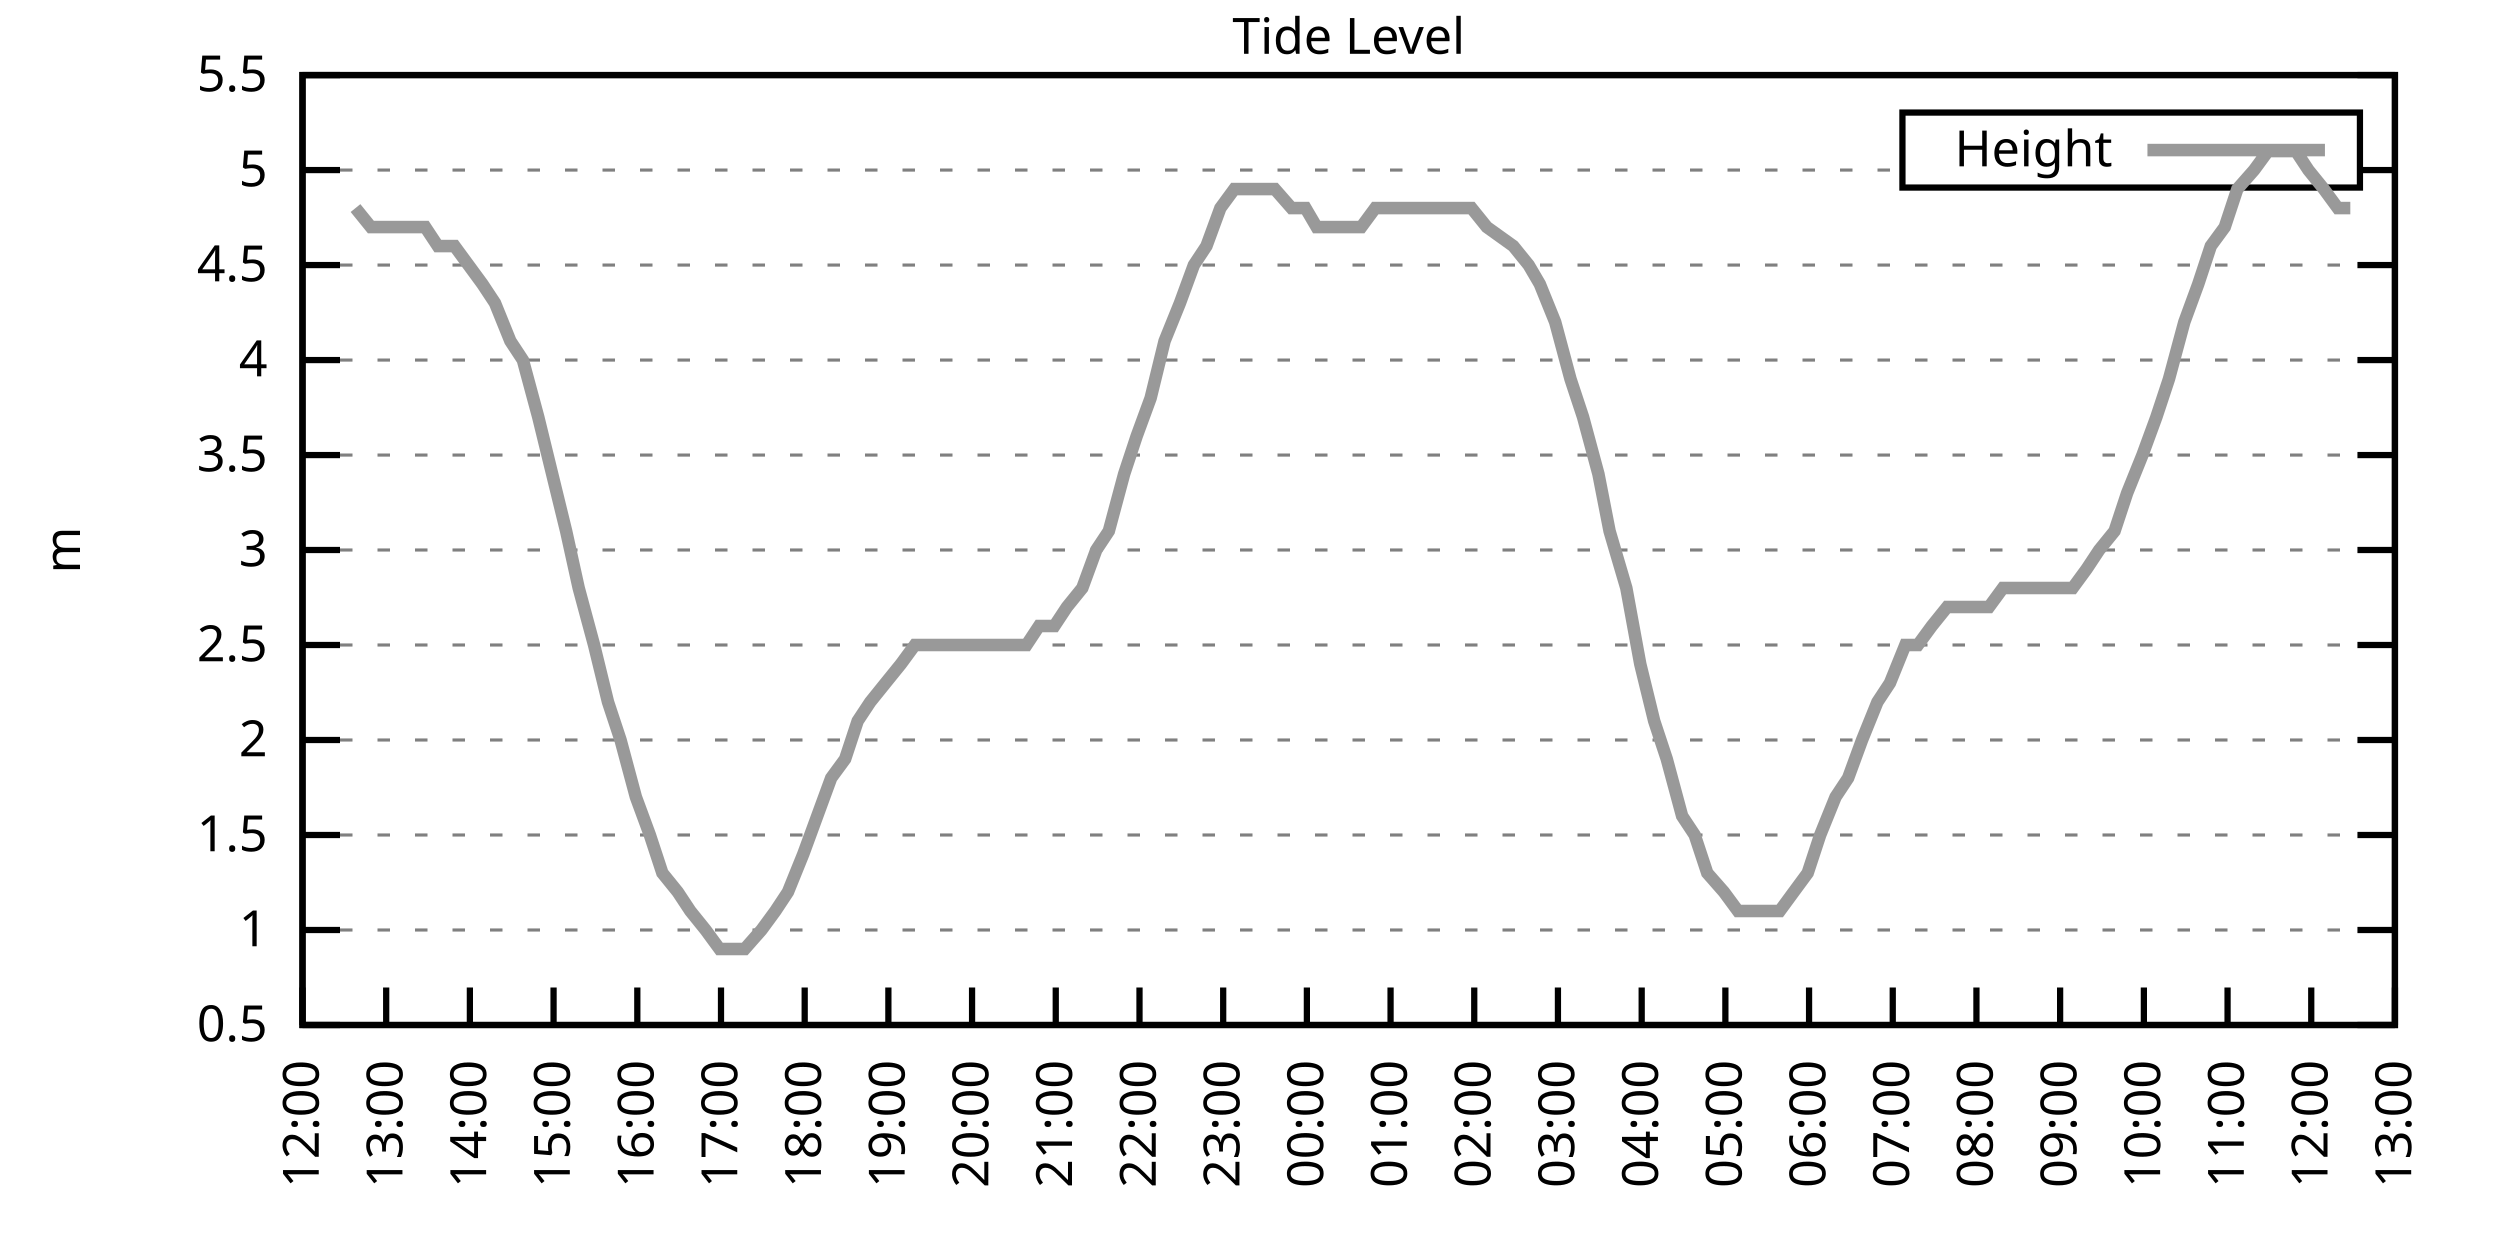
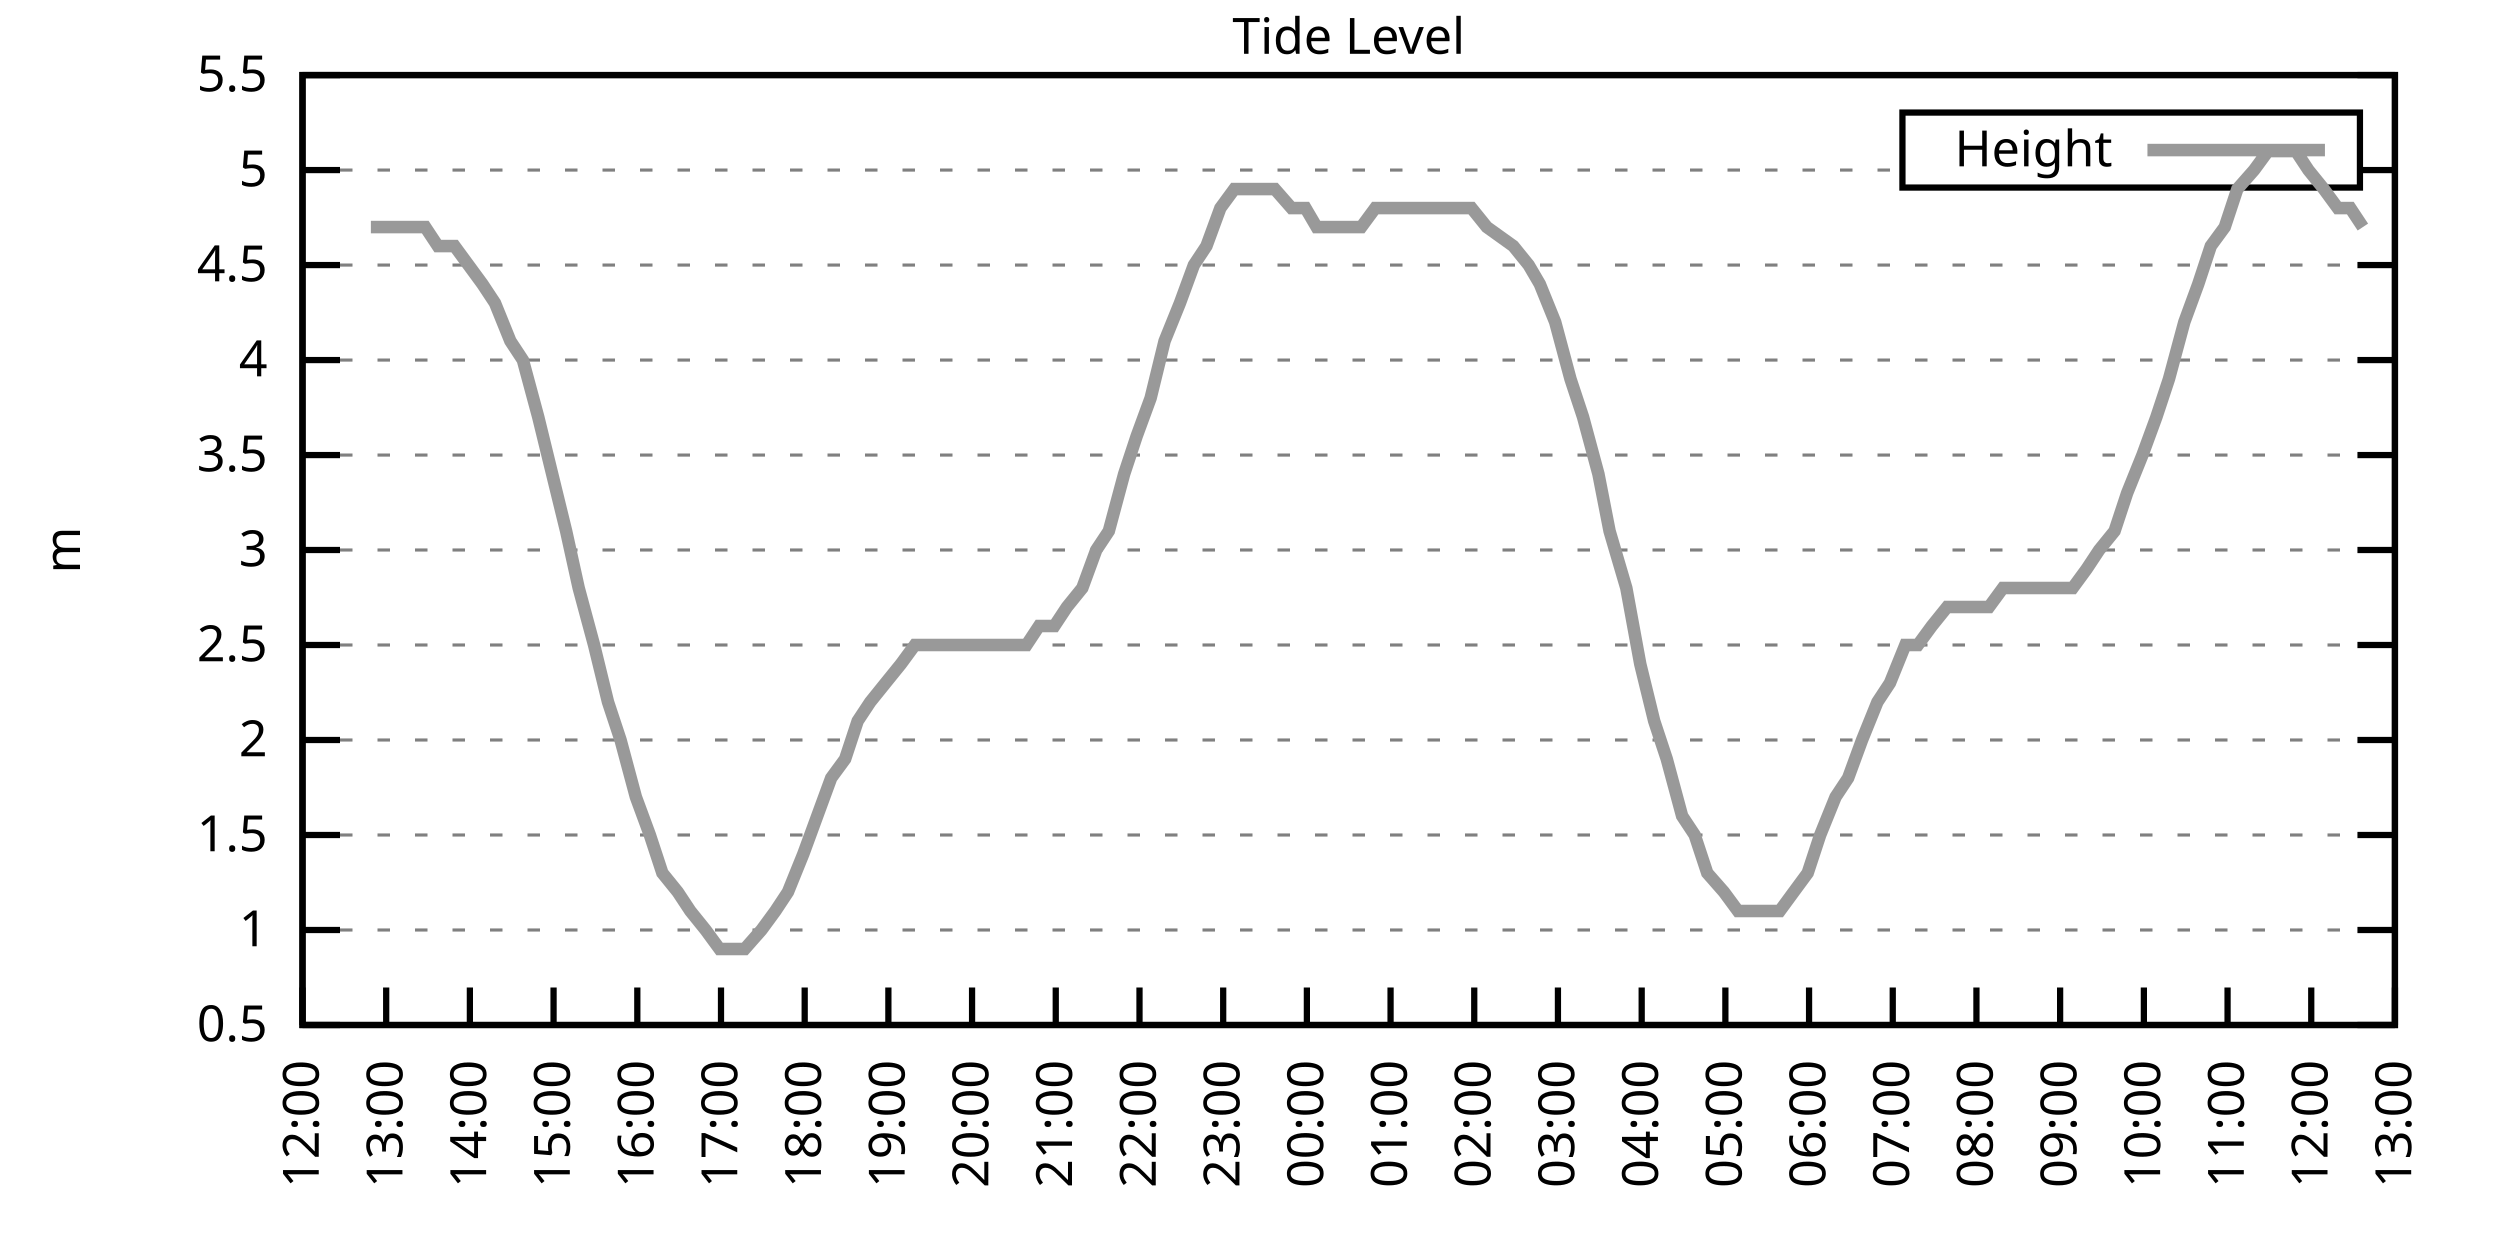
<svg xmlns="http://www.w3.org/2000/svg" xmlns:xlink="http://www.w3.org/1999/xlink" width="400" height="200" viewBox="0 0 400 200">
  <g id="gnuplot_canvas">
    <rect x="0" y="0" width="400" height="200" fill="none" />
    <defs>
      <circle id="gpDot" r="0.5" stroke-width="0.5" stroke="currentColor" />
      <path id="gpPt0" stroke-width="0.333" stroke="currentColor" d="M-1,0 h2 M0,-1 v2" />
      <path id="gpPt1" stroke-width="0.333" stroke="currentColor" d="M-1,-1 L1,1 M1,-1 L-1,1" />
      <path id="gpPt2" stroke-width="0.333" stroke="currentColor" d="M-1,0 L1,0 M0,-1 L0,1 M-1,-1 L1,1 M-1,1 L1,-1" />
      <rect id="gpPt3" stroke-width="0.333" stroke="currentColor" x="-1" y="-1" width="2" height="2" />
      <rect id="gpPt4" stroke-width="0.333" stroke="currentColor" fill="currentColor" x="-1" y="-1" width="2" height="2" />
      <circle id="gpPt5" stroke-width="0.333" stroke="currentColor" cx="0" cy="0" r="1" />
      <use xlink:href="#gpPt5" id="gpPt6" fill="currentColor" stroke="none" />
      <path id="gpPt7" stroke-width="0.333" stroke="currentColor" d="M0,-1.33 L-1.33,0.67 L1.33,0.67 z" />
      <use xlink:href="#gpPt7" id="gpPt8" fill="currentColor" stroke="none" />
      <use xlink:href="#gpPt7" id="gpPt9" stroke="currentColor" transform="rotate(180)" />
      <use xlink:href="#gpPt9" id="gpPt10" fill="currentColor" stroke="none" />
      <use xlink:href="#gpPt3" id="gpPt11" stroke="currentColor" transform="rotate(45)" />
      <use xlink:href="#gpPt11" id="gpPt12" fill="currentColor" stroke="none" />
      <path id="gpPt13" stroke-width="0.333" stroke="currentColor" d="M0,1.330 L1.265,0.411 L0.782,-1.067 L-0.782,-1.076 L-1.265,0.411 z" />
      <use xlink:href="#gpPt13" id="gpPt14" fill="currentColor" stroke="none" />
      <filter id="textbox" filterUnits="objectBoundingBox" x="0" y="0" height="1" width="1">
        <feFlood flood-color="white" flood-opacity="1" result="bgnd" />
        <feComposite in="SourceGraphic" in2="bgnd" operator="atop" />
      </filter>
      <filter id="greybox" filterUnits="objectBoundingBox" x="0" y="0" height="1" width="1">
        <feFlood flood-color="lightgrey" flood-opacity="1" result="grey" />
        <feComposite in="SourceGraphic" in2="grey" operator="atop" />
      </filter>
    </defs>
    <g fill="none" color="white" stroke="currentColor" stroke-width="1.00" stroke-linecap="butt" stroke-linejoin="miter">
</g>
    <g fill="none" color="black" stroke="currentColor" stroke-width="1.00" stroke-linecap="butt" stroke-linejoin="miter">
      <g stroke="none" shape-rendering="crispEdges">
        <polygon fill="rgb(255, 255, 255)" points="48.40,164.00 383.18,164.00 383.18,12.02 48.40,12.02 " />
      </g>
    </g>
    <g fill="none" color="black" stroke="currentColor" stroke-width="1.00" stroke-linecap="butt" stroke-linejoin="miter">
</g>
    <g fill="none" color="black" stroke="black" stroke-width="0.50" stroke-linecap="butt" stroke-linejoin="miter">
</g>
    <g fill="none" color="gray" stroke="currentColor" stroke-width="0.50" stroke-linecap="butt" stroke-linejoin="miter">
      <path stroke="gray" stroke-dasharray="2,4" class="gridline" d="M48.40,164.00 L383.19,164.00  " />
    </g>
    <g fill="none" color="gray" stroke="gray" stroke-width="1.00" stroke-linecap="butt" stroke-linejoin="miter">
</g>
    <g fill="none" color="black" stroke="currentColor" stroke-width="1.00" stroke-linecap="butt" stroke-linejoin="miter">
      <path stroke="black" d="M48.40,164.00 L54.40,164.00 M383.19,164.00 L377.19,164.00  " />
      <g transform="translate(42.80,166.60)" stroke="none" fill="black" font-family="Sans" font-size="8.00" text-anchor="end">
        <text>
          <tspan font-family="Sans"> 0.5</tspan>
        </text>
      </g>
    </g>
    <g fill="none" color="black" stroke="currentColor" stroke-width="1.00" stroke-linecap="butt" stroke-linejoin="miter">
</g>
    <g fill="none" color="black" stroke="black" stroke-width="0.50" stroke-linecap="butt" stroke-linejoin="miter">
</g>
    <g fill="none" color="gray" stroke="currentColor" stroke-width="0.50" stroke-linecap="butt" stroke-linejoin="miter">
      <path stroke="gray" stroke-dasharray="2,4" class="gridline" d="M48.40,148.80 L383.19,148.80  " />
    </g>
    <g fill="none" color="gray" stroke="gray" stroke-width="1.00" stroke-linecap="butt" stroke-linejoin="miter">
</g>
    <g fill="none" color="black" stroke="currentColor" stroke-width="1.00" stroke-linecap="butt" stroke-linejoin="miter">
      <path stroke="black" d="M48.40,148.80 L54.40,148.80 M383.19,148.80 L377.19,148.80  " />
      <g transform="translate(42.80,151.40)" stroke="none" fill="black" font-family="Sans" font-size="8.00" text-anchor="end">
        <text>
          <tspan font-family="Sans"> 1</tspan>
        </text>
      </g>
    </g>
    <g fill="none" color="black" stroke="currentColor" stroke-width="1.00" stroke-linecap="butt" stroke-linejoin="miter">
</g>
    <g fill="none" color="black" stroke="black" stroke-width="0.50" stroke-linecap="butt" stroke-linejoin="miter">
</g>
    <g fill="none" color="gray" stroke="currentColor" stroke-width="0.50" stroke-linecap="butt" stroke-linejoin="miter">
      <path stroke="gray" stroke-dasharray="2,4" class="gridline" d="M48.40,133.60 L383.19,133.60  " />
    </g>
    <g fill="none" color="gray" stroke="gray" stroke-width="1.00" stroke-linecap="butt" stroke-linejoin="miter">
</g>
    <g fill="none" color="black" stroke="currentColor" stroke-width="1.00" stroke-linecap="butt" stroke-linejoin="miter">
      <path stroke="black" d="M48.40,133.60 L54.40,133.60 M383.19,133.60 L377.19,133.60  " />
      <g transform="translate(42.80,136.20)" stroke="none" fill="black" font-family="Sans" font-size="8.00" text-anchor="end">
        <text>
          <tspan font-family="Sans"> 1.5</tspan>
        </text>
      </g>
    </g>
    <g fill="none" color="black" stroke="currentColor" stroke-width="1.00" stroke-linecap="butt" stroke-linejoin="miter">
</g>
    <g fill="none" color="black" stroke="black" stroke-width="0.50" stroke-linecap="butt" stroke-linejoin="miter">
</g>
    <g fill="none" color="gray" stroke="currentColor" stroke-width="0.50" stroke-linecap="butt" stroke-linejoin="miter">
      <path stroke="gray" stroke-dasharray="2,4" class="gridline" d="M48.40,118.40 L383.19,118.40  " />
    </g>
    <g fill="none" color="gray" stroke="gray" stroke-width="1.00" stroke-linecap="butt" stroke-linejoin="miter">
</g>
    <g fill="none" color="black" stroke="currentColor" stroke-width="1.00" stroke-linecap="butt" stroke-linejoin="miter">
      <path stroke="black" d="M48.40,118.40 L54.40,118.40 M383.19,118.40 L377.19,118.40  " />
      <g transform="translate(42.80,121.00)" stroke="none" fill="black" font-family="Sans" font-size="8.00" text-anchor="end">
        <text>
          <tspan font-family="Sans"> 2</tspan>
        </text>
      </g>
    </g>
    <g fill="none" color="black" stroke="currentColor" stroke-width="1.00" stroke-linecap="butt" stroke-linejoin="miter">
</g>
    <g fill="none" color="black" stroke="black" stroke-width="0.50" stroke-linecap="butt" stroke-linejoin="miter">
</g>
    <g fill="none" color="gray" stroke="currentColor" stroke-width="0.50" stroke-linecap="butt" stroke-linejoin="miter">
      <path stroke="gray" stroke-dasharray="2,4" class="gridline" d="M48.40,103.20 L383.19,103.20  " />
    </g>
    <g fill="none" color="gray" stroke="gray" stroke-width="1.00" stroke-linecap="butt" stroke-linejoin="miter">
</g>
    <g fill="none" color="black" stroke="currentColor" stroke-width="1.00" stroke-linecap="butt" stroke-linejoin="miter">
      <path stroke="black" d="M48.40,103.20 L54.40,103.20 M383.19,103.20 L377.19,103.20  " />
      <g transform="translate(42.80,105.80)" stroke="none" fill="black" font-family="Sans" font-size="8.00" text-anchor="end">
        <text>
          <tspan font-family="Sans"> 2.5</tspan>
        </text>
      </g>
    </g>
    <g fill="none" color="black" stroke="currentColor" stroke-width="1.00" stroke-linecap="butt" stroke-linejoin="miter">
</g>
    <g fill="none" color="black" stroke="black" stroke-width="0.50" stroke-linecap="butt" stroke-linejoin="miter">
</g>
    <g fill="none" color="gray" stroke="currentColor" stroke-width="0.50" stroke-linecap="butt" stroke-linejoin="miter">
      <path stroke="gray" stroke-dasharray="2,4" class="gridline" d="M48.40,88.00 L383.19,88.00  " />
    </g>
    <g fill="none" color="gray" stroke="gray" stroke-width="1.00" stroke-linecap="butt" stroke-linejoin="miter">
</g>
    <g fill="none" color="black" stroke="currentColor" stroke-width="1.00" stroke-linecap="butt" stroke-linejoin="miter">
      <path stroke="black" d="M48.40,88.00 L54.40,88.00 M383.19,88.00 L377.19,88.00  " />
      <g transform="translate(42.80,90.60)" stroke="none" fill="black" font-family="Sans" font-size="8.00" text-anchor="end">
        <text>
          <tspan font-family="Sans"> 3</tspan>
        </text>
      </g>
    </g>
    <g fill="none" color="black" stroke="currentColor" stroke-width="1.00" stroke-linecap="butt" stroke-linejoin="miter">
</g>
    <g fill="none" color="black" stroke="black" stroke-width="0.50" stroke-linecap="butt" stroke-linejoin="miter">
</g>
    <g fill="none" color="gray" stroke="currentColor" stroke-width="0.50" stroke-linecap="butt" stroke-linejoin="miter">
      <path stroke="gray" stroke-dasharray="2,4" class="gridline" d="M48.40,72.81 L383.19,72.81  " />
    </g>
    <g fill="none" color="gray" stroke="gray" stroke-width="1.00" stroke-linecap="butt" stroke-linejoin="miter">
</g>
    <g fill="none" color="black" stroke="currentColor" stroke-width="1.00" stroke-linecap="butt" stroke-linejoin="miter">
      <path stroke="black" d="M48.40,72.81 L54.40,72.81 M383.19,72.81 L377.19,72.81  " />
      <g transform="translate(42.80,75.41)" stroke="none" fill="black" font-family="Sans" font-size="8.00" text-anchor="end">
        <text>
          <tspan font-family="Sans"> 3.5</tspan>
        </text>
      </g>
    </g>
    <g fill="none" color="black" stroke="currentColor" stroke-width="1.00" stroke-linecap="butt" stroke-linejoin="miter">
</g>
    <g fill="none" color="black" stroke="black" stroke-width="0.50" stroke-linecap="butt" stroke-linejoin="miter">
</g>
    <g fill="none" color="gray" stroke="currentColor" stroke-width="0.50" stroke-linecap="butt" stroke-linejoin="miter">
      <path stroke="gray" stroke-dasharray="2,4" class="gridline" d="M48.40,57.61 L383.19,57.61  " />
    </g>
    <g fill="none" color="gray" stroke="gray" stroke-width="1.00" stroke-linecap="butt" stroke-linejoin="miter">
</g>
    <g fill="none" color="black" stroke="currentColor" stroke-width="1.00" stroke-linecap="butt" stroke-linejoin="miter">
      <path stroke="black" d="M48.40,57.61 L54.40,57.61 M383.19,57.61 L377.19,57.61  " />
      <g transform="translate(42.80,60.21)" stroke="none" fill="black" font-family="Sans" font-size="8.00" text-anchor="end">
        <text>
          <tspan font-family="Sans"> 4</tspan>
        </text>
      </g>
    </g>
    <g fill="none" color="black" stroke="currentColor" stroke-width="1.00" stroke-linecap="butt" stroke-linejoin="miter">
</g>
    <g fill="none" color="black" stroke="black" stroke-width="0.50" stroke-linecap="butt" stroke-linejoin="miter">
</g>
    <g fill="none" color="gray" stroke="currentColor" stroke-width="0.50" stroke-linecap="butt" stroke-linejoin="miter">
      <path stroke="gray" stroke-dasharray="2,4" class="gridline" d="M48.40,42.41 L383.19,42.41  " />
    </g>
    <g fill="none" color="gray" stroke="gray" stroke-width="1.00" stroke-linecap="butt" stroke-linejoin="miter">
</g>
    <g fill="none" color="black" stroke="currentColor" stroke-width="1.00" stroke-linecap="butt" stroke-linejoin="miter">
      <path stroke="black" d="M48.40,42.41 L54.40,42.41 M383.19,42.41 L377.19,42.41  " />
      <g transform="translate(42.80,45.01)" stroke="none" fill="black" font-family="Sans" font-size="8.00" text-anchor="end">
        <text>
          <tspan font-family="Sans"> 4.5</tspan>
        </text>
      </g>
    </g>
    <g fill="none" color="black" stroke="currentColor" stroke-width="1.00" stroke-linecap="butt" stroke-linejoin="miter">
</g>
    <g fill="none" color="black" stroke="black" stroke-width="0.50" stroke-linecap="butt" stroke-linejoin="miter">
</g>
    <g fill="none" color="gray" stroke="currentColor" stroke-width="0.50" stroke-linecap="butt" stroke-linejoin="miter">
      <path stroke="gray" stroke-dasharray="2,4" class="gridline" d="M48.40,27.21 L304.39,27.21 M377.59,27.21 L383.19,27.21  " />
    </g>
    <g fill="none" color="gray" stroke="gray" stroke-width="1.00" stroke-linecap="butt" stroke-linejoin="miter">
</g>
    <g fill="none" color="black" stroke="currentColor" stroke-width="1.00" stroke-linecap="butt" stroke-linejoin="miter">
      <path stroke="black" d="M48.40,27.21 L54.40,27.21 M383.19,27.21 L377.19,27.21  " />
      <g transform="translate(42.80,29.81)" stroke="none" fill="black" font-family="Sans" font-size="8.00" text-anchor="end">
        <text>
          <tspan font-family="Sans"> 5</tspan>
        </text>
      </g>
    </g>
    <g fill="none" color="black" stroke="currentColor" stroke-width="1.00" stroke-linecap="butt" stroke-linejoin="miter">
</g>
    <g fill="none" color="black" stroke="black" stroke-width="0.50" stroke-linecap="butt" stroke-linejoin="miter">
</g>
    <g fill="none" color="gray" stroke="currentColor" stroke-width="0.50" stroke-linecap="butt" stroke-linejoin="miter">
      <path stroke="gray" stroke-dasharray="2,4" class="gridline" d="M48.40,12.01 L383.19,12.01  " />
    </g>
    <g fill="none" color="gray" stroke="gray" stroke-width="1.00" stroke-linecap="butt" stroke-linejoin="miter">
</g>
    <g fill="none" color="black" stroke="currentColor" stroke-width="1.00" stroke-linecap="butt" stroke-linejoin="miter">
      <path stroke="black" d="M48.40,12.01 L54.40,12.01 M383.19,12.01 L377.19,12.01  " />
      <g transform="translate(42.80,14.61)" stroke="none" fill="black" font-family="Sans" font-size="8.00" text-anchor="end">
        <text>
          <tspan font-family="Sans"> 5.5</tspan>
        </text>
      </g>
    </g>
    <g fill="none" color="black" stroke="currentColor" stroke-width="1.00" stroke-linecap="butt" stroke-linejoin="miter">
      <path stroke="black" d="M48.40,164.00 L48.40,158.00  " />
      <g transform="translate(51.00,169.60) rotate(270.00)" stroke="none" fill="black" font-family="Sans" font-size="8.00" text-anchor="end">
        <text>
          <tspan font-family="Sans">12:00</tspan>
        </text>
      </g>
    </g>
    <g fill="none" color="black" stroke="currentColor" stroke-width="1.00" stroke-linecap="butt" stroke-linejoin="miter">
      <path stroke="black" d="M61.79,164.00 L61.79,158.00  " />
      <g transform="translate(64.39,169.60) rotate(270.00)" stroke="none" fill="black" font-family="Sans" font-size="8.00" text-anchor="end">
        <text>
          <tspan font-family="Sans">13:00</tspan>
        </text>
      </g>
    </g>
    <g fill="none" color="black" stroke="currentColor" stroke-width="1.00" stroke-linecap="butt" stroke-linejoin="miter">
      <path stroke="black" d="M75.18,164.00 L75.18,158.00  " />
      <g transform="translate(77.78,169.60) rotate(270.00)" stroke="none" fill="black" font-family="Sans" font-size="8.00" text-anchor="end">
        <text>
          <tspan font-family="Sans">14:00</tspan>
        </text>
      </g>
    </g>
    <g fill="none" color="black" stroke="currentColor" stroke-width="1.00" stroke-linecap="butt" stroke-linejoin="miter">
      <path stroke="black" d="M88.57,164.00 L88.57,158.00  " />
      <g transform="translate(91.17,169.60) rotate(270.00)" stroke="none" fill="black" font-family="Sans" font-size="8.00" text-anchor="end">
        <text>
          <tspan font-family="Sans">15:00</tspan>
        </text>
      </g>
    </g>
    <g fill="none" color="black" stroke="currentColor" stroke-width="1.00" stroke-linecap="butt" stroke-linejoin="miter">
      <path stroke="black" d="M101.97,164.00 L101.97,158.00  " />
      <g transform="translate(104.57,169.60) rotate(270.00)" stroke="none" fill="black" font-family="Sans" font-size="8.00" text-anchor="end">
        <text>
          <tspan font-family="Sans">16:00</tspan>
        </text>
      </g>
    </g>
    <g fill="none" color="black" stroke="currentColor" stroke-width="1.00" stroke-linecap="butt" stroke-linejoin="miter">
      <path stroke="black" d="M115.36,164.00 L115.36,158.00  " />
      <g transform="translate(117.96,169.60) rotate(270.00)" stroke="none" fill="black" font-family="Sans" font-size="8.00" text-anchor="end">
        <text>
          <tspan font-family="Sans">17:00</tspan>
        </text>
      </g>
    </g>
    <g fill="none" color="black" stroke="currentColor" stroke-width="1.00" stroke-linecap="butt" stroke-linejoin="miter">
      <path stroke="black" d="M128.75,164.00 L128.75,158.00  " />
      <g transform="translate(131.35,169.60) rotate(270.00)" stroke="none" fill="black" font-family="Sans" font-size="8.00" text-anchor="end">
        <text>
          <tspan font-family="Sans">18:00</tspan>
        </text>
      </g>
    </g>
    <g fill="none" color="black" stroke="currentColor" stroke-width="1.00" stroke-linecap="butt" stroke-linejoin="miter">
      <path stroke="black" d="M142.14,164.00 L142.14,158.00  " />
      <g transform="translate(144.74,169.60) rotate(270.00)" stroke="none" fill="black" font-family="Sans" font-size="8.00" text-anchor="end">
        <text>
          <tspan font-family="Sans">19:00</tspan>
        </text>
      </g>
    </g>
    <g fill="none" color="black" stroke="currentColor" stroke-width="1.00" stroke-linecap="butt" stroke-linejoin="miter">
      <path stroke="black" d="M155.53,164.00 L155.53,158.00  " />
      <g transform="translate(158.13,169.60) rotate(270.00)" stroke="none" fill="black" font-family="Sans" font-size="8.00" text-anchor="end">
        <text>
          <tspan font-family="Sans">20:00</tspan>
        </text>
      </g>
    </g>
    <g fill="none" color="black" stroke="currentColor" stroke-width="1.00" stroke-linecap="butt" stroke-linejoin="miter">
      <path stroke="black" d="M168.92,164.00 L168.92,158.00  " />
      <g transform="translate(171.52,169.60) rotate(270.00)" stroke="none" fill="black" font-family="Sans" font-size="8.00" text-anchor="end">
        <text>
          <tspan font-family="Sans">21:00</tspan>
        </text>
      </g>
    </g>
    <g fill="none" color="black" stroke="currentColor" stroke-width="1.00" stroke-linecap="butt" stroke-linejoin="miter">
      <path stroke="black" d="M182.32,164.00 L182.32,158.00  " />
      <g transform="translate(184.92,169.60) rotate(270.00)" stroke="none" fill="black" font-family="Sans" font-size="8.00" text-anchor="end">
        <text>
          <tspan font-family="Sans">22:00</tspan>
        </text>
      </g>
    </g>
    <g fill="none" color="black" stroke="currentColor" stroke-width="1.00" stroke-linecap="butt" stroke-linejoin="miter">
      <path stroke="black" d="M195.71,164.00 L195.71,158.00  " />
      <g transform="translate(198.31,169.60) rotate(270.00)" stroke="none" fill="black" font-family="Sans" font-size="8.00" text-anchor="end">
        <text>
          <tspan font-family="Sans">23:00</tspan>
        </text>
      </g>
    </g>
    <g fill="none" color="black" stroke="currentColor" stroke-width="1.00" stroke-linecap="butt" stroke-linejoin="miter">
      <path stroke="black" d="M209.10,164.00 L209.10,158.00  " />
      <g transform="translate(211.70,169.60) rotate(270.00)" stroke="none" fill="black" font-family="Sans" font-size="8.00" text-anchor="end">
        <text>
          <tspan font-family="Sans">00:00</tspan>
        </text>
      </g>
    </g>
    <g fill="none" color="black" stroke="currentColor" stroke-width="1.00" stroke-linecap="butt" stroke-linejoin="miter">
      <path stroke="black" d="M222.49,164.00 L222.49,158.00  " />
      <g transform="translate(225.09,169.60) rotate(270.00)" stroke="none" fill="black" font-family="Sans" font-size="8.00" text-anchor="end">
        <text>
          <tspan font-family="Sans">01:00</tspan>
        </text>
      </g>
    </g>
    <g fill="none" color="black" stroke="currentColor" stroke-width="1.00" stroke-linecap="butt" stroke-linejoin="miter">
      <path stroke="black" d="M235.88,164.00 L235.88,158.00  " />
      <g transform="translate(238.48,169.60) rotate(270.00)" stroke="none" fill="black" font-family="Sans" font-size="8.00" text-anchor="end">
        <text>
          <tspan font-family="Sans">02:00</tspan>
        </text>
      </g>
    </g>
    <g fill="none" color="black" stroke="currentColor" stroke-width="1.00" stroke-linecap="butt" stroke-linejoin="miter">
      <path stroke="black" d="M249.27,164.00 L249.27,158.00  " />
      <g transform="translate(251.87,169.60) rotate(270.00)" stroke="none" fill="black" font-family="Sans" font-size="8.00" text-anchor="end">
        <text>
          <tspan font-family="Sans">03:00</tspan>
        </text>
      </g>
    </g>
    <g fill="none" color="black" stroke="currentColor" stroke-width="1.00" stroke-linecap="butt" stroke-linejoin="miter">
      <path stroke="black" d="M262.67,164.00 L262.67,158.00  " />
      <g transform="translate(265.27,169.60) rotate(270.00)" stroke="none" fill="black" font-family="Sans" font-size="8.00" text-anchor="end">
        <text>
          <tspan font-family="Sans">04:00</tspan>
        </text>
      </g>
    </g>
    <g fill="none" color="black" stroke="currentColor" stroke-width="1.00" stroke-linecap="butt" stroke-linejoin="miter">
      <path stroke="black" d="M276.06,164.00 L276.06,158.00  " />
      <g transform="translate(278.66,169.60) rotate(270.00)" stroke="none" fill="black" font-family="Sans" font-size="8.00" text-anchor="end">
        <text>
          <tspan font-family="Sans">05:00</tspan>
        </text>
      </g>
    </g>
    <g fill="none" color="black" stroke="currentColor" stroke-width="1.00" stroke-linecap="butt" stroke-linejoin="miter">
      <path stroke="black" d="M289.45,164.00 L289.45,158.00  " />
      <g transform="translate(292.05,169.60) rotate(270.00)" stroke="none" fill="black" font-family="Sans" font-size="8.00" text-anchor="end">
        <text>
          <tspan font-family="Sans">06:00</tspan>
        </text>
      </g>
    </g>
    <g fill="none" color="black" stroke="currentColor" stroke-width="1.00" stroke-linecap="butt" stroke-linejoin="miter">
      <path stroke="black" d="M302.84,164.00 L302.84,158.00  " />
      <g transform="translate(305.44,169.60) rotate(270.00)" stroke="none" fill="black" font-family="Sans" font-size="8.00" text-anchor="end">
        <text>
          <tspan font-family="Sans">07:00</tspan>
        </text>
      </g>
    </g>
    <g fill="none" color="black" stroke="currentColor" stroke-width="1.00" stroke-linecap="butt" stroke-linejoin="miter">
      <path stroke="black" d="M316.23,164.00 L316.23,158.00  " />
      <g transform="translate(318.83,169.60) rotate(270.00)" stroke="none" fill="black" font-family="Sans" font-size="8.00" text-anchor="end">
        <text>
          <tspan font-family="Sans">08:00</tspan>
        </text>
      </g>
    </g>
    <g fill="none" color="black" stroke="currentColor" stroke-width="1.00" stroke-linecap="butt" stroke-linejoin="miter">
      <path stroke="black" d="M329.62,164.00 L329.62,158.00  " />
      <g transform="translate(332.22,169.60) rotate(270.00)" stroke="none" fill="black" font-family="Sans" font-size="8.00" text-anchor="end">
        <text>
          <tspan font-family="Sans">09:00</tspan>
        </text>
      </g>
    </g>
    <g fill="none" color="black" stroke="currentColor" stroke-width="1.00" stroke-linecap="butt" stroke-linejoin="miter">
      <path stroke="black" d="M343.02,164.00 L343.02,158.00  " />
      <g transform="translate(345.62,169.60) rotate(270.00)" stroke="none" fill="black" font-family="Sans" font-size="8.00" text-anchor="end">
        <text>
          <tspan font-family="Sans">10:00</tspan>
        </text>
      </g>
    </g>
    <g fill="none" color="black" stroke="currentColor" stroke-width="1.00" stroke-linecap="butt" stroke-linejoin="miter">
      <path stroke="black" d="M356.41,164.00 L356.41,158.00  " />
      <g transform="translate(359.01,169.60) rotate(270.00)" stroke="none" fill="black" font-family="Sans" font-size="8.00" text-anchor="end">
        <text>
          <tspan font-family="Sans">11:00</tspan>
        </text>
      </g>
    </g>
    <g fill="none" color="black" stroke="currentColor" stroke-width="1.00" stroke-linecap="butt" stroke-linejoin="miter">
      <path stroke="black" d="M369.80,164.00 L369.80,158.00  " />
      <g transform="translate(372.40,169.60) rotate(270.00)" stroke="none" fill="black" font-family="Sans" font-size="8.00" text-anchor="end">
        <text>
          <tspan font-family="Sans">12:00</tspan>
        </text>
      </g>
    </g>
    <g fill="none" color="black" stroke="currentColor" stroke-width="1.00" stroke-linecap="butt" stroke-linejoin="miter">
      <path stroke="black" d="M383.19,164.00 L383.19,158.00  " />
      <g transform="translate(385.79,169.60) rotate(270.00)" stroke="none" fill="black" font-family="Sans" font-size="8.00" text-anchor="end">
        <text>
          <tspan font-family="Sans">13:00</tspan>
        </text>
      </g>
    </g>
    <g fill="none" color="black" stroke="currentColor" stroke-width="1.00" stroke-linecap="butt" stroke-linejoin="miter">
</g>
    <g fill="none" color="black" stroke="currentColor" stroke-width="1.00" stroke-linecap="butt" stroke-linejoin="miter">
      <path stroke="black" d="M48.40,12.01 L48.40,164.00 L383.19,164.00 L383.19,12.01 L48.40,12.01 Z  " />
    </g>
    <g fill="none" color="black" stroke="currentColor" stroke-width="1.00" stroke-linecap="butt" stroke-linejoin="miter">
</g>
    <g fill="none" color="black" stroke="currentColor" stroke-width="1.00" stroke-linecap="butt" stroke-linejoin="miter">
      <path stroke="black" d="M304.39,30.01 L304.39,18.01 L377.59,18.01 L377.59,30.01 L304.39,30.01 Z  " />
    </g>
    <g id="Tide_level_plot_1">
      <g fill="none" color="white" stroke="black" stroke-width="2.00" stroke-linecap="butt" stroke-linejoin="miter">
</g>
      <g fill="none" color="black" stroke="currentColor" stroke-width="2.00" stroke-linecap="butt" stroke-linejoin="miter">
        <g transform="translate(337.99,26.61)" stroke="none" fill="black" font-family="Sans" font-size="8.00" text-anchor="end">
          <text>
            <tspan font-family="Sans">Height</tspan>
          </text>
        </g>
      </g>
      <g fill="none" color="black" stroke="currentColor" stroke-width="2.00" stroke-linecap="butt" stroke-linejoin="miter">
-         <path stroke="rgb(153, 153, 153)" d="M343.59,24.01 L371.99,24.01 M56.88,33.29 L59.34,36.33 L61.57,36.33 L63.80,36.33 L65.81,36.33 L68.04,36.33   L70.05,39.37 L72.73,39.37 L74.96,42.41 L77.19,45.45 L79.20,48.49 L81.66,54.57 L83.66,57.61 L86.12,66.73   L90.58,84.97 L92.59,94.08 L95.05,103.20 L97.28,112.32 L99.29,118.40 L101.74,127.52 L103.98,133.60 L105.98,139.68   L108.44,142.72 L110.45,145.76 L112.90,148.80 L115.13,151.84 L117.14,151.84 L119.15,151.84 L121.83,148.80 L124.06,145.76   L126.07,142.72 L128.53,136.64 L130.76,130.56 L132.99,124.48 L135.22,121.44 L137.23,115.36 L139.24,112.32 L141.69,109.28   L144.15,106.24 L146.38,103.20 L148.39,103.20 L150.62,103.20 L153.08,103.20 L155.09,103.20 L157.54,103.20 L159.55,103.20   L162.01,103.20 L164.24,103.20 L166.25,100.16 L168.70,100.16 L170.71,97.12 L173.17,94.08 L175.40,88.00 L177.41,84.97   L179.86,75.85 L181.87,69.77 L184.10,63.69 L186.33,54.57 L188.79,48.49 L191.02,42.41 L193.03,39.37 L195.26,33.29   L197.49,30.25 L199.73,30.25 L201.96,30.25 L203.97,30.25 L206.64,33.29 L208.88,33.29 L210.66,36.33 L213.34,36.33   L215.57,36.33 L217.80,36.33 L220.04,33.29 L221.82,33.29 L224.50,33.29 L226.51,33.29 L228.52,33.29 L231.20,33.29   L232.98,33.29 L235.44,33.29 L237.89,36.33 L242.13,39.37 L244.59,42.41 L246.37,45.45 L248.83,51.53 L251.28,60.65   L253.29,66.73 L255.75,75.85 L257.53,84.97 L260.21,94.08 L262.44,106.24 L264.67,115.36 L266.68,121.44 L269.14,130.56   L271.15,133.60 L273.16,139.68 L275.83,142.72 L278.07,145.76 L280.30,145.76 L282.31,145.76 L284.76,145.76 L286.99,142.72   L289.23,139.68 L291.23,133.60 L293.69,127.52 L295.70,124.48 L297.93,118.40 L300.39,112.32 L302.39,109.28 L304.85,103.20   L306.86,103.20 L309.09,100.16 L311.54,97.12 L313.55,97.12 L316.01,97.12 L318.24,97.12 L320.47,94.08 L322.70,94.08   L324.94,94.08 L326.95,94.08 L329.18,94.08 L331.63,94.08 L333.86,91.04 L335.87,88.00 L338.33,84.97 L340.34,78.89   L342.79,72.81 L345.02,66.73 L347.03,60.65 L349.49,51.53 L351.72,45.45 L353.73,39.37 L355.96,36.33 L357.97,30.25   L360.65,27.21 L362.88,24.17 L365.11,24.17 L367.34,24.17 L369.35,27.21 L371.81,30.25 L374.04,33.29 L376.05,33.29    " />
+         <path stroke="rgb(153, 153, 153)" d="M343.59,24.01 L371.99,24.01 M59.34,36.33 L61.57,36.33 L63.80,36.33 L65.81,36.33 L68.04,36.33 L70.05,39.37   L72.73,39.37 L74.96,42.41 L77.19,45.45 L79.20,48.49 L81.66,54.57 L83.66,57.61 L86.12,66.73 L90.58,84.97   L92.59,94.08 L95.05,103.20 L97.28,112.32 L99.29,118.40 L101.74,127.52 L103.98,133.60 L105.98,139.68 L108.44,142.72   L110.45,145.76 L112.90,148.80 L115.13,151.84 L117.14,151.84 L119.15,151.84 L121.83,148.80 L124.06,145.76 L126.07,142.72   L128.53,136.64 L130.76,130.56 L132.99,124.48 L135.22,121.44 L137.23,115.36 L139.24,112.32 L141.69,109.28 L144.15,106.24   L146.38,103.20 L148.39,103.20 L150.62,103.20 L153.08,103.20 L155.09,103.20 L157.54,103.20 L159.55,103.20 L162.01,103.20   L164.24,103.20 L166.25,100.16 L168.70,100.16 L170.71,97.12 L173.17,94.08 L175.40,88.00 L177.41,84.97 L179.86,75.85   L181.87,69.77 L184.10,63.69 L186.33,54.57 L188.79,48.49 L191.02,42.41 L193.03,39.37 L195.26,33.29 L197.49,30.25   L199.73,30.25 L201.96,30.25 L203.97,30.25 L206.64,33.29 L208.88,33.29 L210.66,36.33 L213.34,36.33 L215.57,36.33   L217.80,36.33 L220.04,33.29 L221.82,33.29 L224.50,33.29 L226.51,33.29 L228.52,33.29 L231.20,33.29 L232.98,33.29   L235.44,33.29 L237.89,36.33 L242.13,39.37 L244.59,42.41 L246.37,45.45 L248.83,51.53 L251.28,60.65 L253.29,66.73   L255.75,75.85 L257.53,84.97 L260.21,94.08 L262.44,106.24 L264.67,115.36 L266.68,121.44 L269.14,130.56 L271.15,133.60   L273.16,139.68 L275.83,142.72 L278.07,145.76 L280.30,145.76 L282.31,145.76 L284.76,145.76 L286.99,142.72 L289.23,139.68   L291.23,133.60 L293.69,127.52 L295.70,124.48 L297.93,118.40 L300.39,112.32 L302.39,109.28 L304.85,103.20 L306.86,103.20   L309.09,100.16 L311.54,97.12 L313.55,97.12 L316.01,97.12 L318.24,97.12 L320.47,94.08 L322.70,94.08 L324.94,94.08   L326.95,94.08 L329.18,94.08 L331.63,94.08 L333.86,91.04 L335.87,88.00 L338.33,84.97 L340.34,78.89 L342.79,72.81   L345.02,66.73 L347.03,60.65 L349.49,51.53 L351.72,45.45 L353.73,39.37 L355.96,36.33 L357.97,30.25 L360.65,27.21   L362.88,24.17 L365.11,24.17 L367.34,24.17 L369.35,27.21 L371.81,30.25 L374.04,33.29 L376.05,33.29 L378.06,36.33    " />
      </g>
    </g>
    <g fill="none" color="black" stroke="currentColor" stroke-width="2.00" stroke-linecap="butt" stroke-linejoin="miter">
</g>
    <g fill="none" color="black" stroke="black" stroke-width="1.00" stroke-linecap="butt" stroke-linejoin="miter">
</g>
    <g fill="none" color="black" stroke="currentColor" stroke-width="1.00" stroke-linecap="butt" stroke-linejoin="miter">
      <path stroke="black" d="M48.40,12.01 L48.40,164.00 L383.19,164.00 L383.19,12.01 L48.40,12.01 Z  " />
      <g transform="translate(12.80,88.01) rotate(270.00)" stroke="none" fill="black" font-family="Sans" font-size="8.00" text-anchor="middle">
        <text>
          <tspan font-family="Sans">m</tspan>
        </text>
      </g>
    </g>
    <g fill="none" color="black" stroke="currentColor" stroke-width="1.00" stroke-linecap="butt" stroke-linejoin="miter">
</g>
    <g fill="none" color="black" stroke="currentColor" stroke-width="1.00" stroke-linecap="butt" stroke-linejoin="miter">
      <g transform="translate(215.79,8.61)" stroke="none" fill="black" font-family="Sans" font-size="8.00" text-anchor="middle">
        <text>
          <tspan font-family="Sans">Tide Level</tspan>
        </text>
      </g>
    </g>
    <g fill="none" color="black" stroke="currentColor" stroke-width="1.00" stroke-linecap="butt" stroke-linejoin="miter">
</g>
  </g>
</svg>
